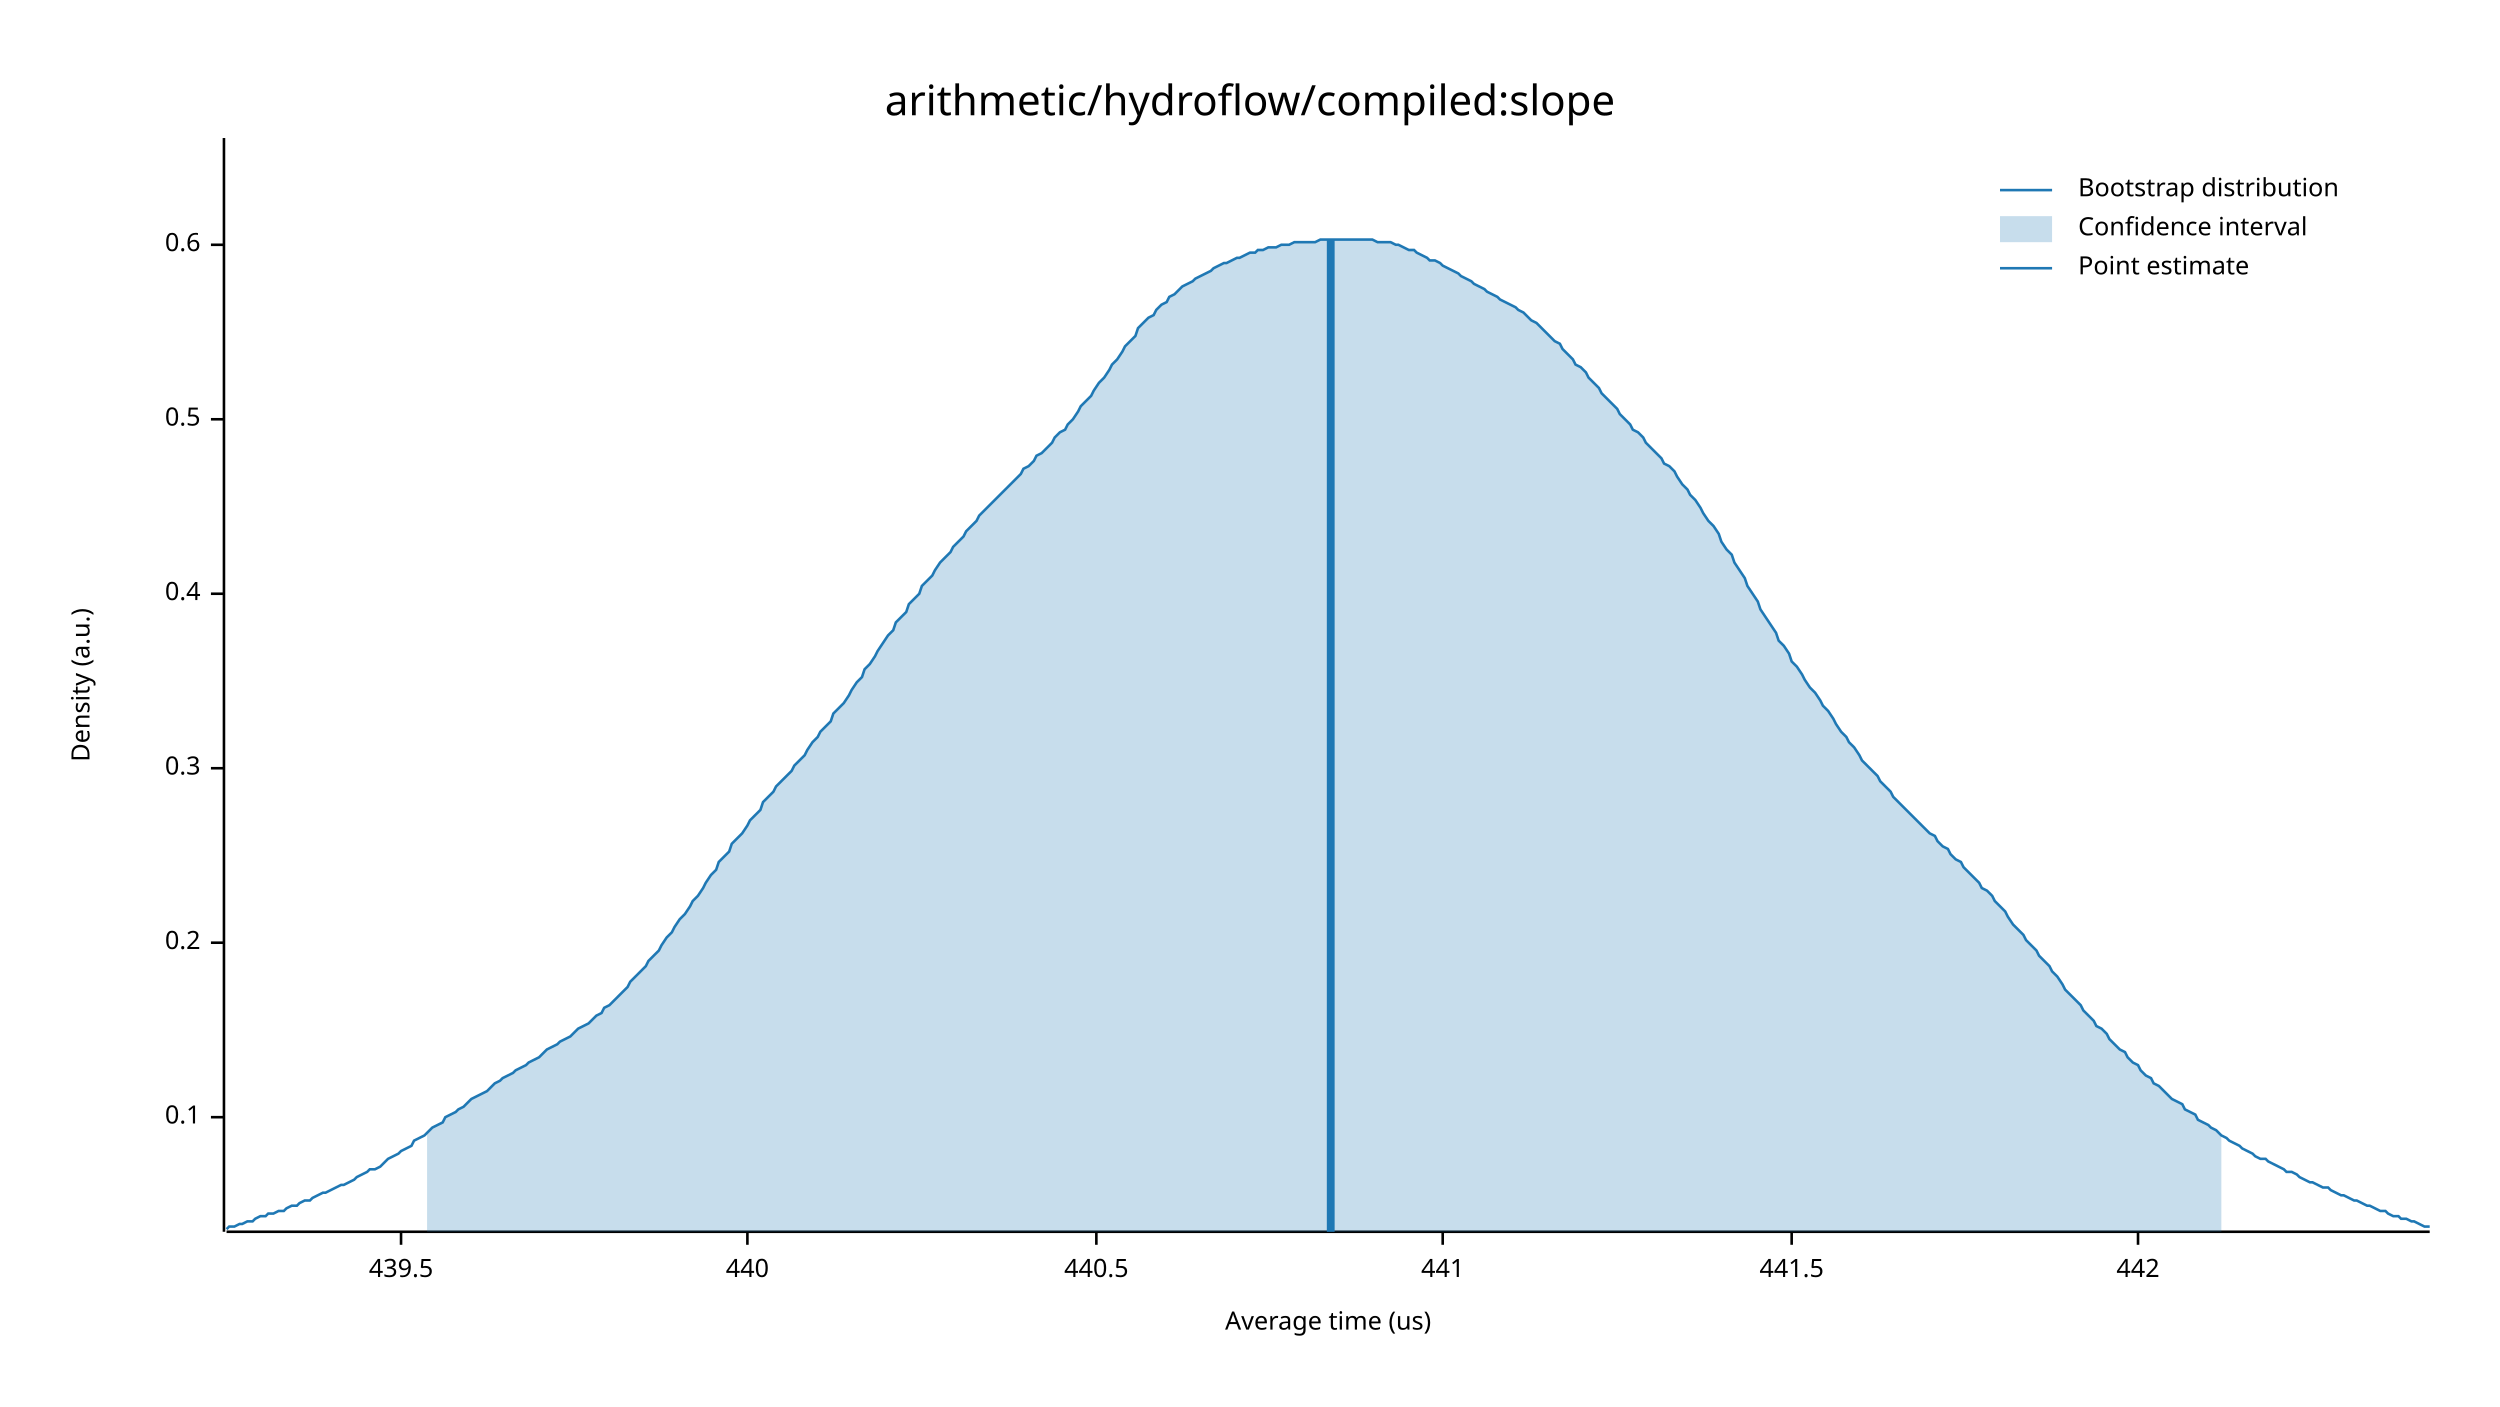
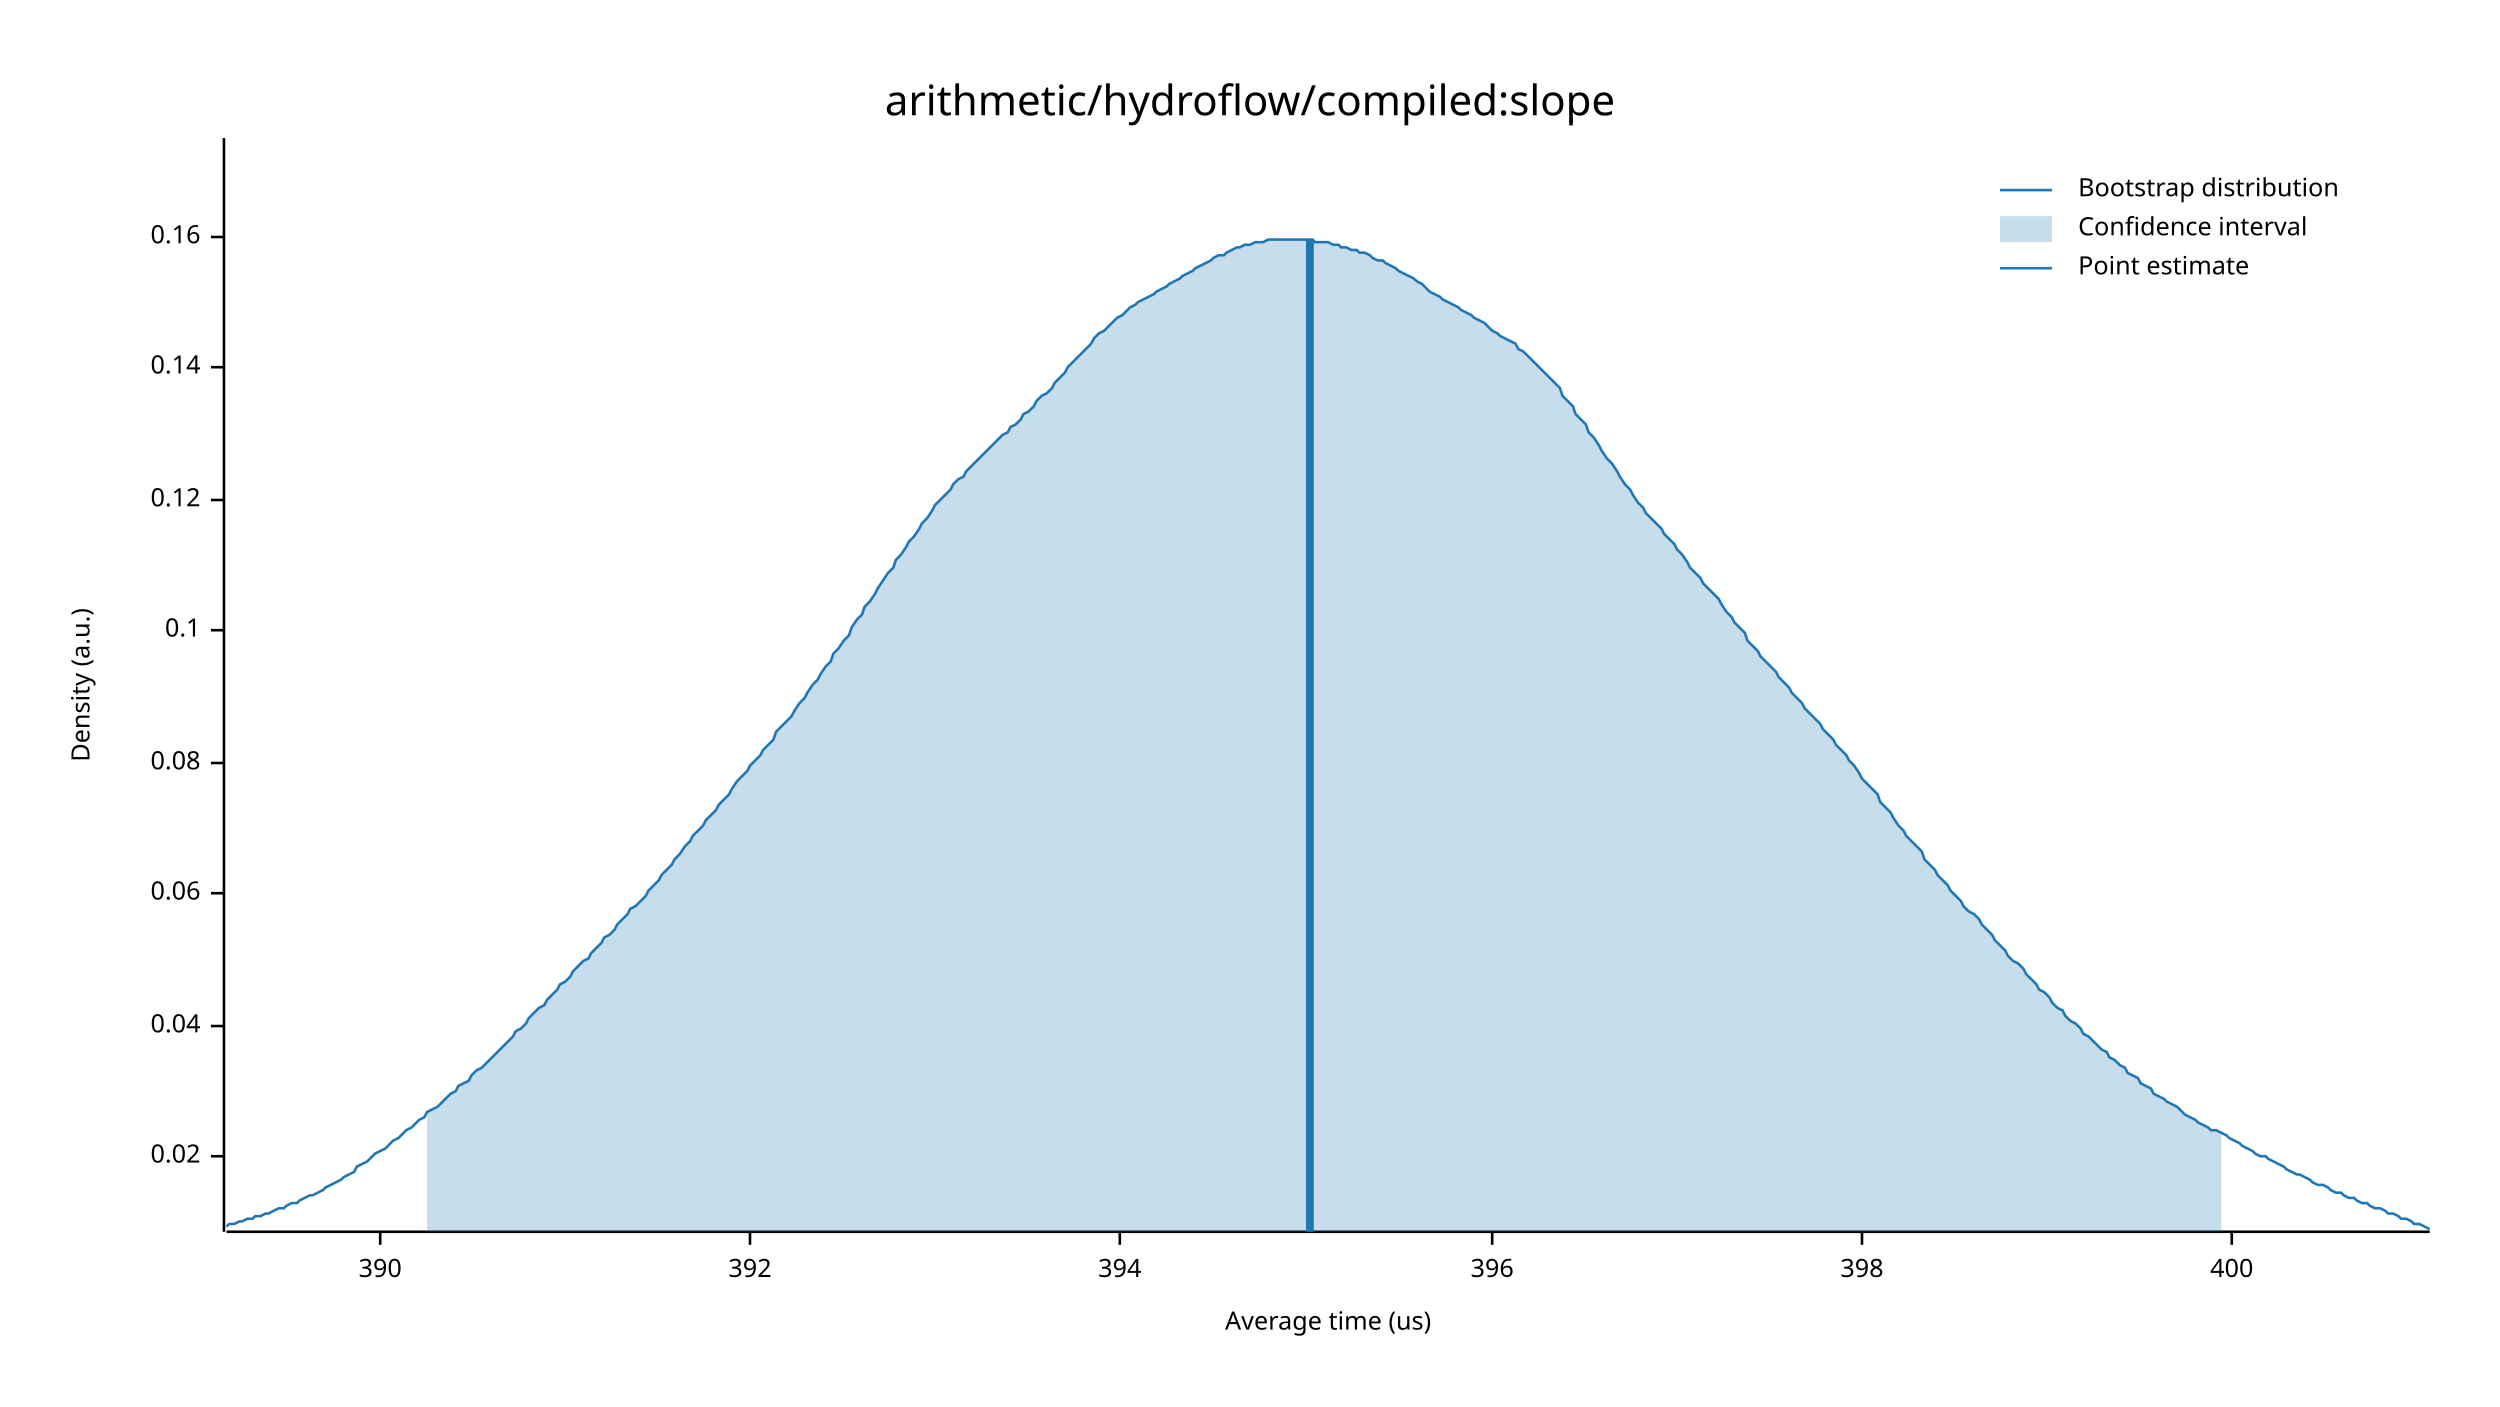
<svg xmlns="http://www.w3.org/2000/svg" width="960" height="540" viewBox="0 0 960 540">
  <text x="480" y="32" dy="0.76em" text-anchor="middle" font-family="sans-serif" font-size="16.129" opacity="1" fill="#000000">
arithmetic/hydroflow/compiled:slope
</text>
  <text x="27" y="263" dy="0.76em" text-anchor="middle" font-family="sans-serif" font-size="9.677" opacity="1" fill="#000000" transform="rotate(270, 27, 263)">
Density (a.u.)
</text>
  <text x="510" y="513" dy="-0.5ex" text-anchor="middle" font-family="sans-serif" font-size="9.677" opacity="1" fill="#000000">
Average time (us)
</text>
  <polyline fill="none" opacity="1" stroke="#000000" stroke-width="1" points="86,53 86,473 " />
-   <text x="77" y="429" dy="0.5ex" text-anchor="end" font-family="sans-serif" font-size="9.677" opacity="1" fill="#000000">
+   <text x="77" y="444" dy="0.5ex" text-anchor="end" font-family="sans-serif" font-size="9.677" opacity="1" fill="#000000">
+ 0.02
+ </text>
+   <polyline fill="none" opacity="1" stroke="#000000" stroke-width="1" points="81,444 86,444 " />
+   <text x="77" y="394" dy="0.5ex" text-anchor="end" font-family="sans-serif" font-size="9.677" opacity="1" fill="#000000">
+ 0.04
+ </text>
+   <polyline fill="none" opacity="1" stroke="#000000" stroke-width="1" points="81,394 86,394 " />
+   <text x="77" y="343" dy="0.5ex" text-anchor="end" font-family="sans-serif" font-size="9.677" opacity="1" fill="#000000">
+ 0.06
+ </text>
+   <polyline fill="none" opacity="1" stroke="#000000" stroke-width="1" points="81,343 86,343 " />
+   <text x="77" y="293" dy="0.5ex" text-anchor="end" font-family="sans-serif" font-size="9.677" opacity="1" fill="#000000">
+ 0.08
+ </text>
+   <polyline fill="none" opacity="1" stroke="#000000" stroke-width="1" points="81,293 86,293 " />
+   <text x="77" y="242" dy="0.5ex" text-anchor="end" font-family="sans-serif" font-size="9.677" opacity="1" fill="#000000">
0.1
</text>
-   <polyline fill="none" opacity="1" stroke="#000000" stroke-width="1" points="81,429 86,429 " />
-   <text x="77" y="362" dy="0.5ex" text-anchor="end" font-family="sans-serif" font-size="9.677" opacity="1" fill="#000000">
- 0.2
+   <polyline fill="none" opacity="1" stroke="#000000" stroke-width="1" points="81,242 86,242 " />
+   <text x="77" y="192" dy="0.5ex" text-anchor="end" font-family="sans-serif" font-size="9.677" opacity="1" fill="#000000">
+ 0.12
</text>
-   <polyline fill="none" opacity="1" stroke="#000000" stroke-width="1" points="81,362 86,362 " />
-   <text x="77" y="295" dy="0.5ex" text-anchor="end" font-family="sans-serif" font-size="9.677" opacity="1" fill="#000000">
- 0.3
+   <polyline fill="none" opacity="1" stroke="#000000" stroke-width="1" points="81,192 86,192 " />
+   <text x="77" y="141" dy="0.5ex" text-anchor="end" font-family="sans-serif" font-size="9.677" opacity="1" fill="#000000">
+ 0.14
</text>
-   <polyline fill="none" opacity="1" stroke="#000000" stroke-width="1" points="81,295 86,295 " />
-   <text x="77" y="228" dy="0.5ex" text-anchor="end" font-family="sans-serif" font-size="9.677" opacity="1" fill="#000000">
- 0.4
+   <polyline fill="none" opacity="1" stroke="#000000" stroke-width="1" points="81,141 86,141 " />
+   <text x="77" y="91" dy="0.5ex" text-anchor="end" font-family="sans-serif" font-size="9.677" opacity="1" fill="#000000">
+ 0.16
</text>
-   <polyline fill="none" opacity="1" stroke="#000000" stroke-width="1" points="81,228 86,228 " />
-   <text x="77" y="161" dy="0.5ex" text-anchor="end" font-family="sans-serif" font-size="9.677" opacity="1" fill="#000000">
- 0.5
+   <polyline fill="none" opacity="1" stroke="#000000" stroke-width="1" points="81,91 86,91 " />
+   <polyline fill="none" opacity="1" stroke="#000000" stroke-width="1" points="87,473 933,473 " />
+   <text x="146" y="483" dy="0.76em" text-anchor="middle" font-family="sans-serif" font-size="9.677" opacity="1" fill="#000000">
+ 390
</text>
-   <polyline fill="none" opacity="1" stroke="#000000" stroke-width="1" points="81,161 86,161 " />
-   <text x="77" y="94" dy="0.5ex" text-anchor="end" font-family="sans-serif" font-size="9.677" opacity="1" fill="#000000">
- 0.6
+   <polyline fill="none" opacity="1" stroke="#000000" stroke-width="1" points="146,473 146,478 " />
+   <text x="288" y="483" dy="0.76em" text-anchor="middle" font-family="sans-serif" font-size="9.677" opacity="1" fill="#000000">
+ 392
</text>
-   <polyline fill="none" opacity="1" stroke="#000000" stroke-width="1" points="81,94 86,94 " />
-   <polyline fill="none" opacity="1" stroke="#000000" stroke-width="1" points="87,473 933,473 " />
-   <text x="154" y="483" dy="0.76em" text-anchor="middle" font-family="sans-serif" font-size="9.677" opacity="1" fill="#000000">
- 439.5
+   <polyline fill="none" opacity="1" stroke="#000000" stroke-width="1" points="288,473 288,478 " />
+   <text x="430" y="483" dy="0.76em" text-anchor="middle" font-family="sans-serif" font-size="9.677" opacity="1" fill="#000000">
+ 394
</text>
-   <polyline fill="none" opacity="1" stroke="#000000" stroke-width="1" points="154,473 154,478 " />
-   <text x="287" y="483" dy="0.76em" text-anchor="middle" font-family="sans-serif" font-size="9.677" opacity="1" fill="#000000">
- 440
+   <polyline fill="none" opacity="1" stroke="#000000" stroke-width="1" points="430,473 430,478 " />
+   <text x="573" y="483" dy="0.76em" text-anchor="middle" font-family="sans-serif" font-size="9.677" opacity="1" fill="#000000">
+ 396
</text>
-   <polyline fill="none" opacity="1" stroke="#000000" stroke-width="1" points="287,473 287,478 " />
-   <text x="421" y="483" dy="0.76em" text-anchor="middle" font-family="sans-serif" font-size="9.677" opacity="1" fill="#000000">
- 440.5
+   <polyline fill="none" opacity="1" stroke="#000000" stroke-width="1" points="573,473 573,478 " />
+   <text x="715" y="483" dy="0.76em" text-anchor="middle" font-family="sans-serif" font-size="9.677" opacity="1" fill="#000000">
+ 398
</text>
-   <polyline fill="none" opacity="1" stroke="#000000" stroke-width="1" points="421,473 421,478 " />
-   <text x="554" y="483" dy="0.76em" text-anchor="middle" font-family="sans-serif" font-size="9.677" opacity="1" fill="#000000">
- 441
+   <polyline fill="none" opacity="1" stroke="#000000" stroke-width="1" points="715,473 715,478 " />
+   <text x="857" y="483" dy="0.76em" text-anchor="middle" font-family="sans-serif" font-size="9.677" opacity="1" fill="#000000">
+ 400
</text>
-   <polyline fill="none" opacity="1" stroke="#000000" stroke-width="1" points="554,473 554,478 " />
-   <text x="688" y="483" dy="0.76em" text-anchor="middle" font-family="sans-serif" font-size="9.677" opacity="1" fill="#000000">
- 441.5
- </text>
-   <polyline fill="none" opacity="1" stroke="#000000" stroke-width="1" points="688,473 688,478 " />
-   <text x="821" y="483" dy="0.76em" text-anchor="middle" font-family="sans-serif" font-size="9.677" opacity="1" fill="#000000">
- 442
- </text>
-   <polyline fill="none" opacity="1" stroke="#000000" stroke-width="1" points="821,473 821,478 " />
-   <polyline fill="none" opacity="1" stroke="#1F78B4" stroke-width="1" points="87,472 88,471 90,471 92,470 93,470 95,469 97,469 98,468 100,467 102,467 103,466 105,466 107,465 109,465 110,464 112,463 114,463 115,462 117,461 119,461 120,460 122,459 124,458 125,458 127,457 129,456 131,455 132,455 134,454 136,453 137,452 139,451 141,450 142,449 144,449 146,448 148,446 149,445 151,444 153,443 154,442 156,441 158,440 159,438 161,437 163,436 164,435 166,433 168,432 170,431 171,429 173,428 175,427 176,426 178,425 180,423 181,422 183,421 185,420 187,419 188,418 190,416 192,415 193,414 195,413 197,412 198,411 200,410 202,409 203,408 205,407 207,406 209,404 210,403 212,402 214,401 215,400 217,399 219,398 220,397 222,395 224,394 226,393 227,392 229,390 231,389 232,387 234,386 236,384 237,383 239,381 241,379 242,377 244,375 246,373 248,371 249,369 251,367 253,365 254,363 256,360 258,358 259,356 261,353 263,351 265,348 266,346 268,344 270,341 271,339 273,336 275,334 276,331 278,329 280,327 281,324 283,322 285,320 287,317 288,315 290,313 292,311 293,308 295,306 297,304 298,302 300,300 302,298 304,296 305,294 307,292 309,290 310,288 312,285 314,283 315,281 317,279 319,277 320,274 322,272 324,270 326,267 327,265 329,262 331,260 332,257 334,255 336,252 337,250 339,247 341,244 343,242 344,239 346,237 348,235 349,232 351,230 353,228 354,225 356,223 358,221 359,219 361,216 363,214 365,212 366,210 368,208 370,206 371,204 373,202 375,200 376,198 378,196 380,194 381,193 383,191 385,189 387,187 388,186 390,184 392,182 393,180 395,179 397,177 398,175 400,174 402,172 404,170 405,168 407,166 409,165 410,163 412,161 414,158 415,156 417,154 419,152 420,150 422,147 424,145 426,142 427,140 429,138 431,135 432,133 434,131 436,129 437,126 439,124 441,122 443,121 444,119 446,117 448,116 449,114 451,113 453,111 454,110 456,109 458,108 459,107 461,106 463,105 465,104 466,103 468,102 470,101 471,101 473,100 475,99 476,99 478,98 480,97 482,97 483,96 485,96 487,95 488,95 490,95 492,94 493,94 495,94 497,93 498,93 500,93 502,93 504,93 505,93 507,92 509,92 510,92 512,92 514,92 515,92 517,92 519,92 521,92 522,92 524,92 526,92 527,92 529,93 531,93 532,93 534,93 536,94 537,94 539,95 541,96 543,96 544,97 546,98 548,99 549,100 551,100 553,101 554,102 556,103 558,104 560,105 561,106 563,107 565,108 566,109 568,110 570,111 571,112 573,113 575,114 576,115 578,116 580,117 582,118 583,119 585,120 587,122 588,123 590,124 592,126 593,127 595,129 597,131 599,132 600,134 602,136 604,138 605,140 607,141 609,143 610,145 612,147 614,149 615,151 617,153 619,155 621,157 622,159 624,161 626,163 627,165 629,166 631,168 632,170 634,172 636,174 638,176 639,178 641,179 643,181 644,183 646,186 648,188 649,190 651,192 653,195 654,197 656,200 658,202 660,205 661,208 663,211 665,213 666,216 668,219 670,222 671,225 673,228 675,231 676,234 678,237 680,240 682,243 683,246 685,248 687,251 688,254 690,256 692,259 693,261 695,264 697,266 699,269 700,271 702,273 704,276 705,278 707,281 709,283 710,285 712,287 714,290 715,292 717,294 719,296 721,298 722,300 724,302 726,304 727,306 729,308 731,310 732,311 734,313 736,315 738,317 739,318 741,320 743,321 744,323 746,325 748,326 749,328 751,330 753,331 754,333 756,335 758,337 760,339 761,341 763,342 765,344 766,346 768,348 770,350 771,352 773,355 775,357 777,359 778,361 780,363 782,365 783,367 785,369 787,371 788,373 790,375 792,378 793,380 795,382 797,384 799,386 800,388 802,390 804,392 805,394 807,395 809,397 810,399 812,401 814,403 816,404 817,406 819,408 821,409 822,411 824,413 826,414 827,416 829,417 831,419 832,420 834,422 836,423 838,424 839,426 841,427 843,428 844,430 846,431 848,432 849,433 851,434 853,436 855,437 856,438 858,439 860,440 861,441 863,442 865,443 866,444 868,445 870,445 871,446 873,447 875,448 877,449 878,450 880,450 882,451 883,452 885,453 887,454 888,454 890,455 892,456 894,456 895,457 897,458 899,459 900,459 902,460 904,461 905,461 907,462 909,463 910,463 912,464 914,465 916,465 917,466 919,467 921,467 922,468 924,468 926,469 927,469 929,470 931,471 933,471 " />
-   <polygon opacity="0.25" fill="#1F78B4" points="164,435 166,433 168,432 170,431 171,429 173,428 175,427 176,426 178,425 180,423 181,422 183,421 185,420 187,419 188,418 190,416 192,415 193,414 195,413 197,412 198,411 200,410 202,409 203,408 205,407 207,406 209,404 210,403 212,402 214,401 215,400 217,399 219,398 220,397 222,395 224,394 226,393 227,392 229,390 231,389 232,387 234,386 236,384 237,383 239,381 241,379 242,377 244,375 246,373 248,371 249,369 251,367 253,365 254,363 256,360 258,358 259,356 261,353 263,351 265,348 266,346 268,344 270,341 271,339 273,336 275,334 276,331 278,329 280,327 281,324 283,322 285,320 287,317 288,315 290,313 292,311 293,308 295,306 297,304 298,302 300,300 302,298 304,296 305,294 307,292 309,290 310,288 312,285 314,283 315,281 317,279 319,277 320,274 322,272 324,270 326,267 327,265 329,262 331,260 332,257 334,255 336,252 337,250 339,247 341,244 343,242 344,239 346,237 348,235 349,232 351,230 353,228 354,225 356,223 358,221 359,219 361,216 363,214 365,212 366,210 368,208 370,206 371,204 373,202 375,200 376,198 378,196 380,194 381,193 383,191 385,189 387,187 388,186 390,184 392,182 393,180 395,179 397,177 398,175 400,174 402,172 404,170 405,168 407,166 409,165 410,163 412,161 414,158 415,156 417,154 419,152 420,150 422,147 424,145 426,142 427,140 429,138 431,135 432,133 434,131 436,129 437,126 439,124 441,122 443,121 444,119 446,117 448,116 449,114 451,113 453,111 454,110 456,109 458,108 459,107 461,106 463,105 465,104 466,103 468,102 470,101 471,101 473,100 475,99 476,99 478,98 480,97 482,97 483,96 485,96 487,95 488,95 490,95 492,94 493,94 495,94 497,93 498,93 500,93 502,93 504,93 505,93 507,92 509,92 510,92 512,92 514,92 515,92 517,92 519,92 521,92 522,92 524,92 526,92 527,92 529,93 531,93 532,93 534,93 536,94 537,94 539,95 541,96 543,96 544,97 546,98 548,99 549,100 551,100 553,101 554,102 556,103 558,104 560,105 561,106 563,107 565,108 566,109 568,110 570,111 571,112 573,113 575,114 576,115 578,116 580,117 582,118 583,119 585,120 587,122 588,123 590,124 592,126 593,127 595,129 597,131 599,132 600,134 602,136 604,138 605,140 607,141 609,143 610,145 612,147 614,149 615,151 617,153 619,155 621,157 622,159 624,161 626,163 627,165 629,166 631,168 632,170 634,172 636,174 638,176 639,178 641,179 643,181 644,183 646,186 648,188 649,190 651,192 653,195 654,197 656,200 658,202 660,205 661,208 663,211 665,213 666,216 668,219 670,222 671,225 673,228 675,231 676,234 678,237 680,240 682,243 683,246 685,248 687,251 688,254 690,256 692,259 693,261 695,264 697,266 699,269 700,271 702,273 704,276 705,278 707,281 709,283 710,285 712,287 714,290 715,292 717,294 719,296 721,298 722,300 724,302 726,304 727,306 729,308 731,310 732,311 734,313 736,315 738,317 739,318 741,320 743,321 744,323 746,325 748,326 749,328 751,330 753,331 754,333 756,335 758,337 760,339 761,341 763,342 765,344 766,346 768,348 770,350 771,352 773,355 775,357 777,359 778,361 780,363 782,365 783,367 785,369 787,371 788,373 790,375 792,378 793,380 795,382 797,384 799,386 800,388 802,390 804,392 805,394 807,395 809,397 810,399 812,401 814,403 816,404 817,406 819,408 821,409 822,411 824,413 826,414 827,416 829,417 831,419 832,420 834,422 836,423 838,424 839,426 841,427 843,428 844,430 846,431 848,432 849,433 851,434 853,436 853,473 164,473 " />
-   <polyline fill="none" opacity="1" stroke="#1F78B4" stroke-width="3" points="511,473 511,92 " />
+   <polyline fill="none" opacity="1" stroke="#000000" stroke-width="1" points="857,473 857,478 " />
+   <polyline fill="none" opacity="1" stroke="#1F78B4" stroke-width="1" points="87,471 88,470 90,470 92,469 93,469 95,468 97,468 98,467 100,467 102,466 103,466 105,465 107,464 109,464 110,463 112,462 114,462 115,461 117,460 119,459 120,459 122,458 124,457 125,456 127,455 129,454 131,453 132,452 134,451 136,450 137,448 139,447 141,446 142,445 144,443 146,442 148,441 149,440 151,438 153,437 154,436 156,434 158,433 159,432 161,430 163,429 164,427 166,426 168,425 170,423 171,422 173,420 175,419 176,417 178,416 180,415 181,413 183,411 185,410 187,408 188,407 190,405 192,403 193,402 195,400 197,398 198,396 200,395 202,393 203,391 205,389 207,387 209,386 210,384 212,382 214,380 215,378 217,377 219,375 220,373 222,371 224,369 226,368 227,366 229,364 231,362 232,360 234,359 236,357 237,355 239,353 241,351 242,349 244,348 246,346 248,344 249,342 251,340 253,338 254,336 256,334 258,332 259,330 261,328 263,325 265,323 266,321 268,319 270,317 271,315 273,313 275,311 276,309 278,307 280,305 281,303 283,300 285,298 287,296 288,294 290,292 292,290 293,288 295,286 297,284 298,281 300,279 302,277 304,275 305,273 307,270 309,268 310,266 312,263 314,261 315,259 317,256 319,254 320,251 322,249 324,246 326,244 327,241 329,238 331,236 332,233 334,231 336,228 337,226 339,223 341,220 343,218 344,215 346,213 348,210 349,208 351,206 353,203 354,201 356,199 358,196 359,194 361,192 363,190 365,188 366,186 368,184 370,183 371,181 373,179 375,177 376,176 378,174 380,172 381,171 383,169 385,167 387,166 388,164 390,163 392,161 393,159 395,158 397,156 398,154 400,152 402,151 404,149 405,147 407,145 409,143 410,141 412,139 414,137 415,136 417,134 419,132 420,130 422,128 424,127 426,125 427,124 429,122 431,121 432,120 434,118 436,117 437,116 439,115 441,114 443,113 444,112 446,111 448,110 449,109 451,108 453,107 454,106 456,105 458,104 459,103 461,102 463,101 465,100 466,99 468,98 470,98 471,97 473,96 475,95 476,95 478,94 480,94 482,93 483,93 485,93 487,92 488,92 490,92 492,92 493,92 495,92 497,92 498,92 500,92 502,92 504,92 505,93 507,93 509,93 510,93 512,94 514,94 515,95 517,95 519,96 521,96 522,97 524,97 526,98 527,99 529,100 531,100 532,101 534,102 536,103 537,104 539,105 541,106 543,107 544,108 546,109 548,111 549,112 551,113 553,114 554,115 556,116 558,117 560,118 561,119 563,120 565,121 566,122 568,123 570,124 571,125 573,127 575,128 576,129 578,130 580,131 582,132 583,134 585,135 587,137 588,138 590,140 592,142 593,143 595,145 597,147 599,149 600,152 602,154 604,156 605,159 607,161 609,163 610,166 612,168 614,171 615,173 617,176 619,178 621,181 622,183 624,186 626,188 627,190 629,193 631,195 632,197 634,199 636,201 638,203 639,205 641,207 643,209 644,211 646,213 648,216 649,218 651,220 653,222 654,224 656,226 658,228 660,230 661,232 663,235 665,237 666,239 668,241 670,243 671,246 673,248 675,250 676,252 678,254 680,256 682,258 683,260 685,262 687,264 688,266 690,268 692,270 693,272 695,274 697,276 699,278 700,280 702,282 704,284 705,286 707,288 709,290 710,292 712,294 714,297 715,299 717,301 719,303 721,305 722,308 724,310 726,312 727,314 729,317 731,319 732,321 734,323 736,325 738,327 739,330 741,332 743,334 744,336 746,338 748,340 749,342 751,344 753,346 754,348 756,350 758,351 760,353 761,355 763,357 765,359 766,361 768,363 770,365 771,367 773,369 775,370 777,372 778,374 780,376 782,378 783,380 785,381 787,383 788,385 790,387 792,388 793,390 795,392 797,393 799,395 800,397 802,398 804,400 805,401 807,403 809,404 810,406 812,407 814,409 816,410 817,412 819,413 821,414 822,416 824,417 826,418 827,420 829,421 831,422 832,423 834,424 836,425 838,427 839,428 841,429 843,430 844,431 846,432 848,433 849,434 851,434 853,435 855,436 856,437 858,438 860,439 861,440 863,441 865,442 866,443 868,444 870,444 871,445 873,446 875,447 877,448 878,449 880,450 882,451 883,451 885,452 887,453 888,454 890,455 892,455 894,456 895,457 897,458 899,458 900,459 902,460 904,460 905,461 907,462 909,462 910,463 912,464 914,464 916,465 917,466 919,466 921,467 922,468 924,468 926,469 927,470 929,470 931,471 933,472 " />
+   <polygon opacity="0.25" fill="#1F78B4" points="164,427 166,426 168,425 170,423 171,422 173,420 175,419 176,417 178,416 180,415 181,413 183,411 185,410 187,408 188,407 190,405 192,403 193,402 195,400 197,398 198,396 200,395 202,393 203,391 205,389 207,387 209,386 210,384 212,382 214,380 215,378 217,377 219,375 220,373 222,371 224,369 226,368 227,366 229,364 231,362 232,360 234,359 236,357 237,355 239,353 241,351 242,349 244,348 246,346 248,344 249,342 251,340 253,338 254,336 256,334 258,332 259,330 261,328 263,325 265,323 266,321 268,319 270,317 271,315 273,313 275,311 276,309 278,307 280,305 281,303 283,300 285,298 287,296 288,294 290,292 292,290 293,288 295,286 297,284 298,281 300,279 302,277 304,275 305,273 307,270 309,268 310,266 312,263 314,261 315,259 317,256 319,254 320,251 322,249 324,246 326,244 327,241 329,238 331,236 332,233 334,231 336,228 337,226 339,223 341,220 343,218 344,215 346,213 348,210 349,208 351,206 353,203 354,201 356,199 358,196 359,194 361,192 363,190 365,188 366,186 368,184 370,183 371,181 373,179 375,177 376,176 378,174 380,172 381,171 383,169 385,167 387,166 388,164 390,163 392,161 393,159 395,158 397,156 398,154 400,152 402,151 404,149 405,147 407,145 409,143 410,141 412,139 414,137 415,136 417,134 419,132 420,130 422,128 424,127 426,125 427,124 429,122 431,121 432,120 434,118 436,117 437,116 439,115 441,114 443,113 444,112 446,111 448,110 449,109 451,108 453,107 454,106 456,105 458,104 459,103 461,102 463,101 465,100 466,99 468,98 470,98 471,97 473,96 475,95 476,95 478,94 480,94 482,93 483,93 485,93 487,92 488,92 490,92 492,92 493,92 495,92 497,92 498,92 500,92 502,92 504,92 505,93 507,93 509,93 510,93 512,94 514,94 515,95 517,95 519,96 521,96 522,97 524,97 526,98 527,99 529,100 531,100 532,101 534,102 536,103 537,104 539,105 541,106 543,107 544,108 546,109 548,111 549,112 551,113 553,114 554,115 556,116 558,117 560,118 561,119 563,120 565,121 566,122 568,123 570,124 571,125 573,127 575,128 576,129 578,130 580,131 582,132 583,134 585,135 587,137 588,138 590,140 592,142 593,143 595,145 597,147 599,149 600,152 602,154 604,156 605,159 607,161 609,163 610,166 612,168 614,171 615,173 617,176 619,178 621,181 622,183 624,186 626,188 627,190 629,193 631,195 632,197 634,199 636,201 638,203 639,205 641,207 643,209 644,211 646,213 648,216 649,218 651,220 653,222 654,224 656,226 658,228 660,230 661,232 663,235 665,237 666,239 668,241 670,243 671,246 673,248 675,250 676,252 678,254 680,256 682,258 683,260 685,262 687,264 688,266 690,268 692,270 693,272 695,274 697,276 699,278 700,280 702,282 704,284 705,286 707,288 709,290 710,292 712,294 714,297 715,299 717,301 719,303 721,305 722,308 724,310 726,312 727,314 729,317 731,319 732,321 734,323 736,325 738,327 739,330 741,332 743,334 744,336 746,338 748,340 749,342 751,344 753,346 754,348 756,350 758,351 760,353 761,355 763,357 765,359 766,361 768,363 770,365 771,367 773,369 775,370 777,372 778,374 780,376 782,378 783,380 785,381 787,383 788,385 790,387 792,388 793,390 795,392 797,393 799,395 800,397 802,398 804,400 805,401 807,403 809,404 810,406 812,407 814,409 816,410 817,412 819,413 821,414 822,416 824,417 826,418 827,420 829,421 831,422 832,423 834,424 836,425 838,427 839,428 841,429 843,430 844,431 846,432 848,433 849,434 851,434 853,435 853,473 164,473 " />
+   <polyline fill="none" opacity="1" stroke="#1F78B4" stroke-width="3" points="503,473 503,92 " />
  <text x="798" y="68" dy="0.76em" text-anchor="start" font-family="sans-serif" font-size="9.677" opacity="1" fill="#000000">
Bootstrap distribution
</text>
  <text x="798" y="83" dy="0.76em" text-anchor="start" font-family="sans-serif" font-size="9.677" opacity="1" fill="#000000">
Confidence interval
</text>
  <text x="798" y="98" dy="0.76em" text-anchor="start" font-family="sans-serif" font-size="9.677" opacity="1" fill="#000000">
Point estimate
</text>
  <polyline fill="none" opacity="1" stroke="#1F78B4" stroke-width="1" points="768,73 788,73 " />
  <rect x="768" y="83" width="20" height="10" opacity="0.25" fill="#1F78B4" stroke="none" />
  <polyline fill="none" opacity="1" stroke="#1F78B4" stroke-width="1" points="768,103 788,103 " />
</svg>
